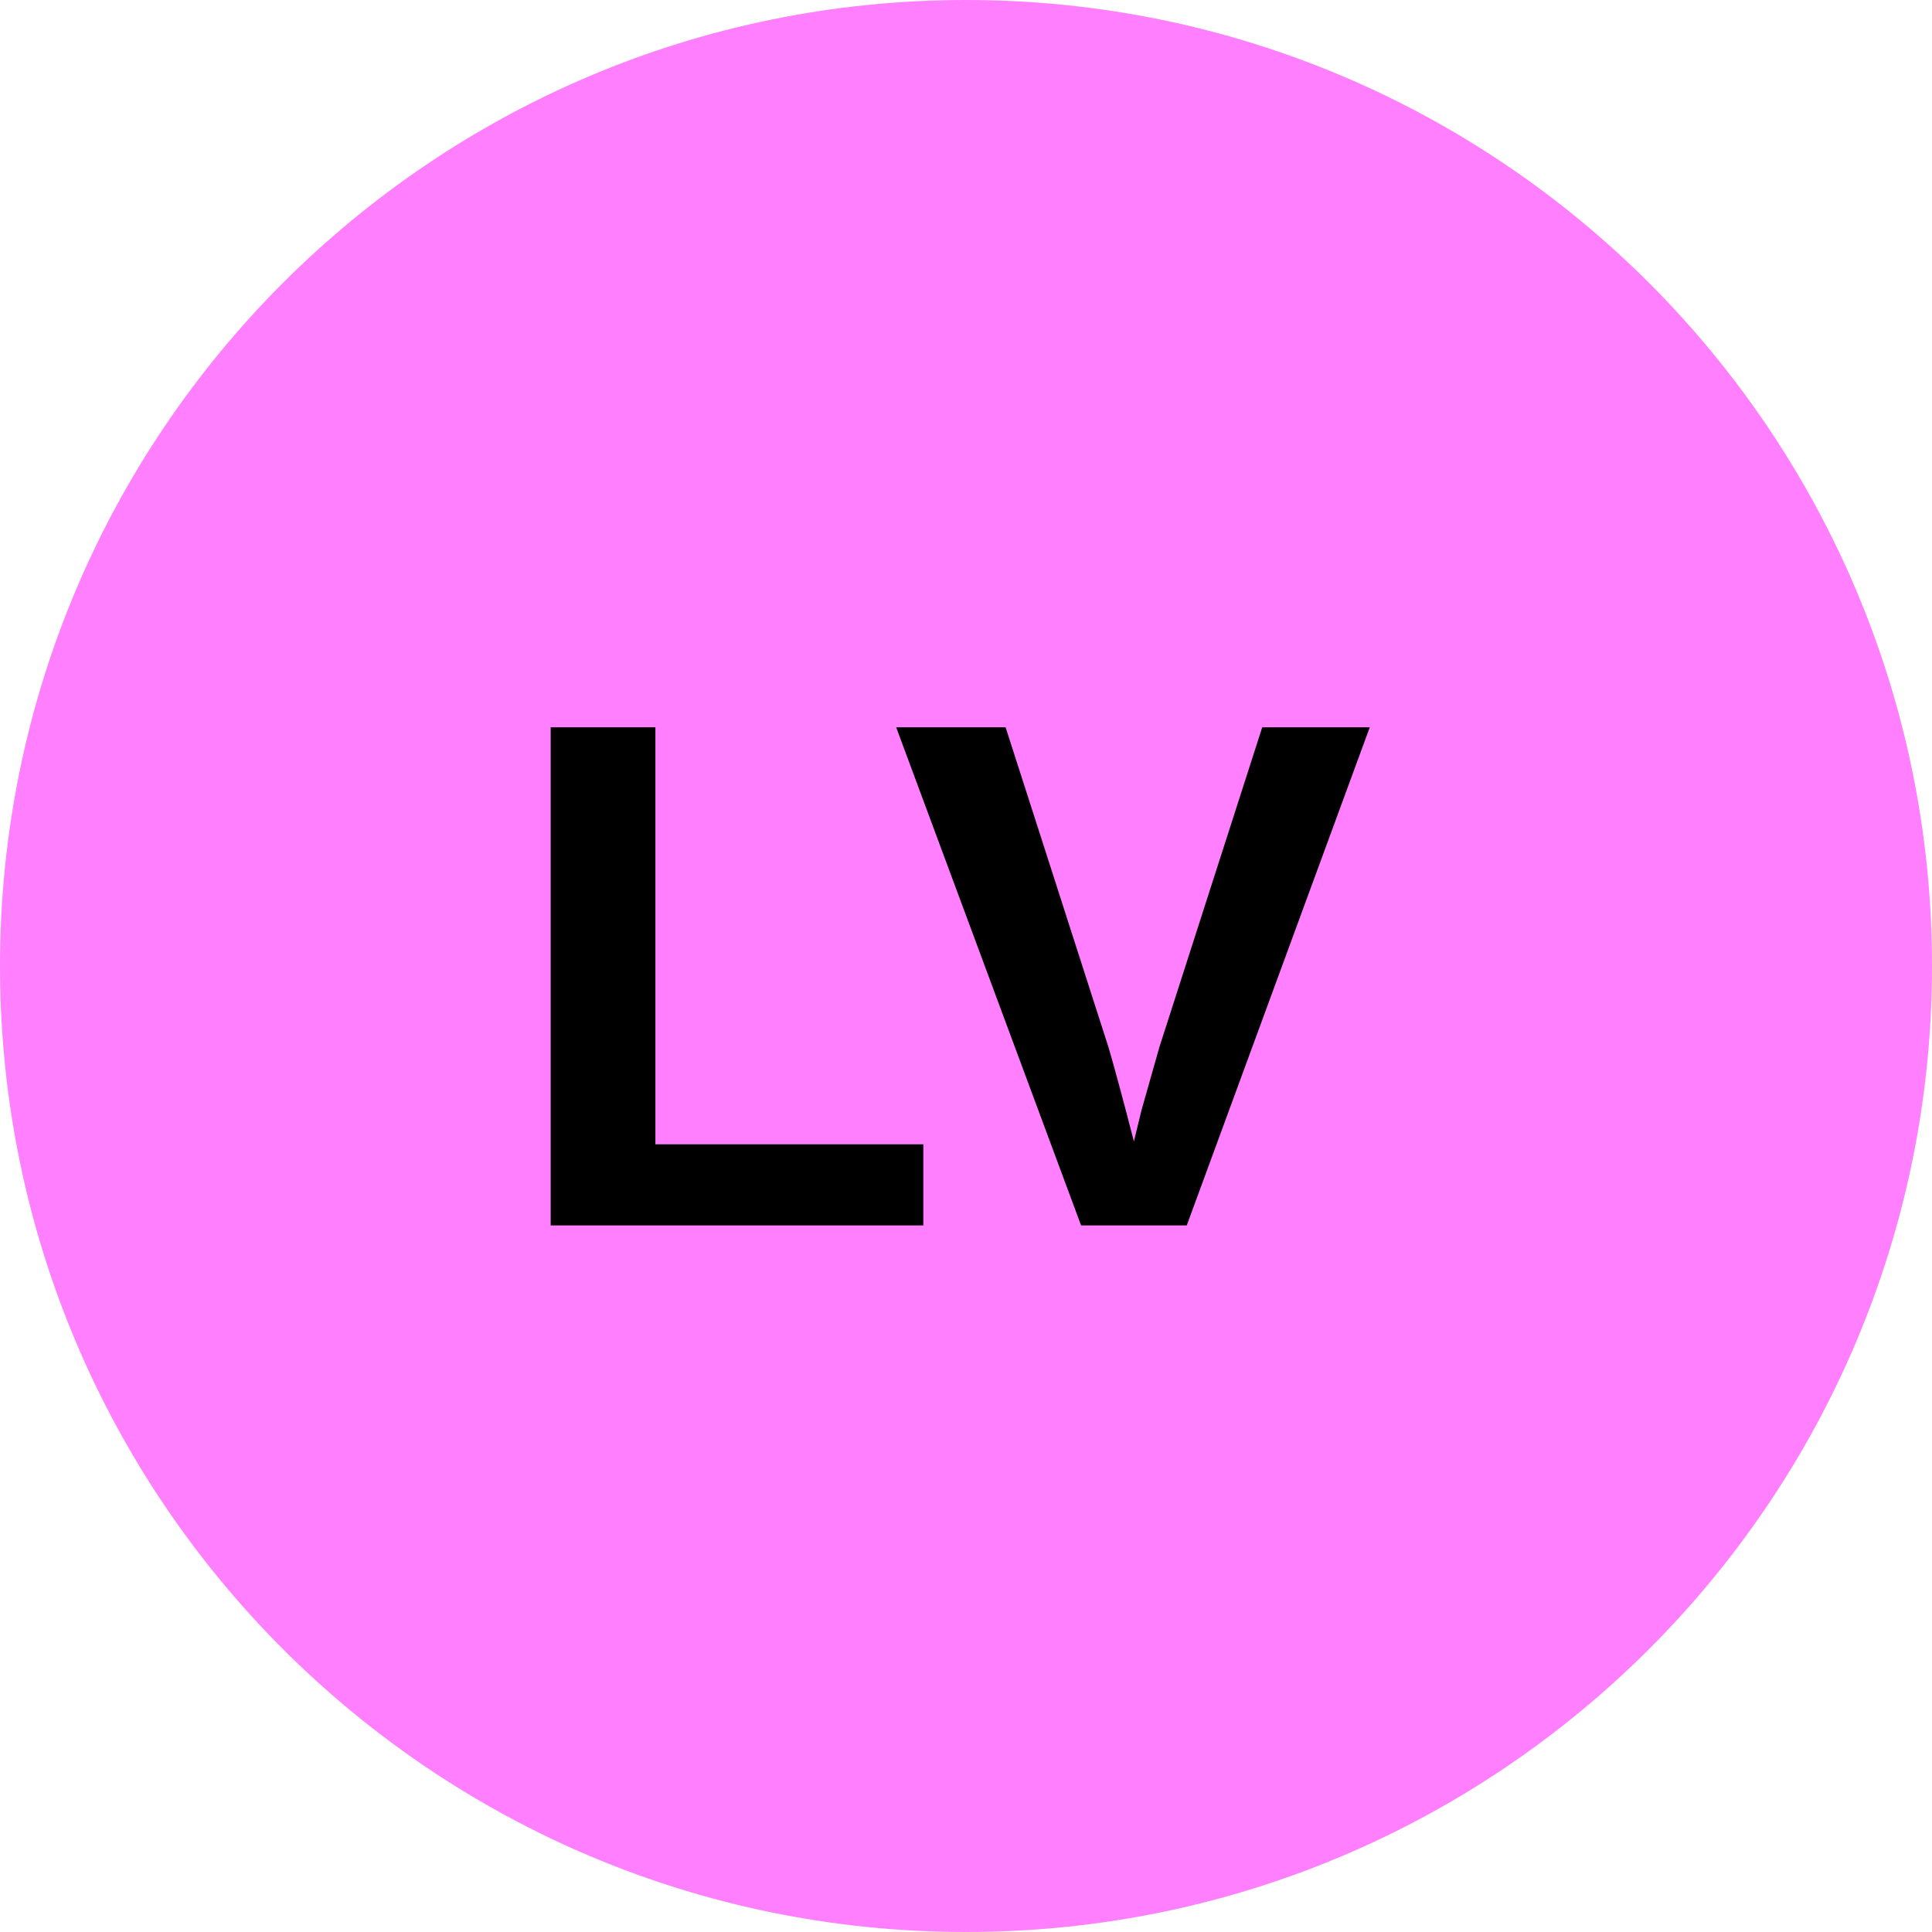
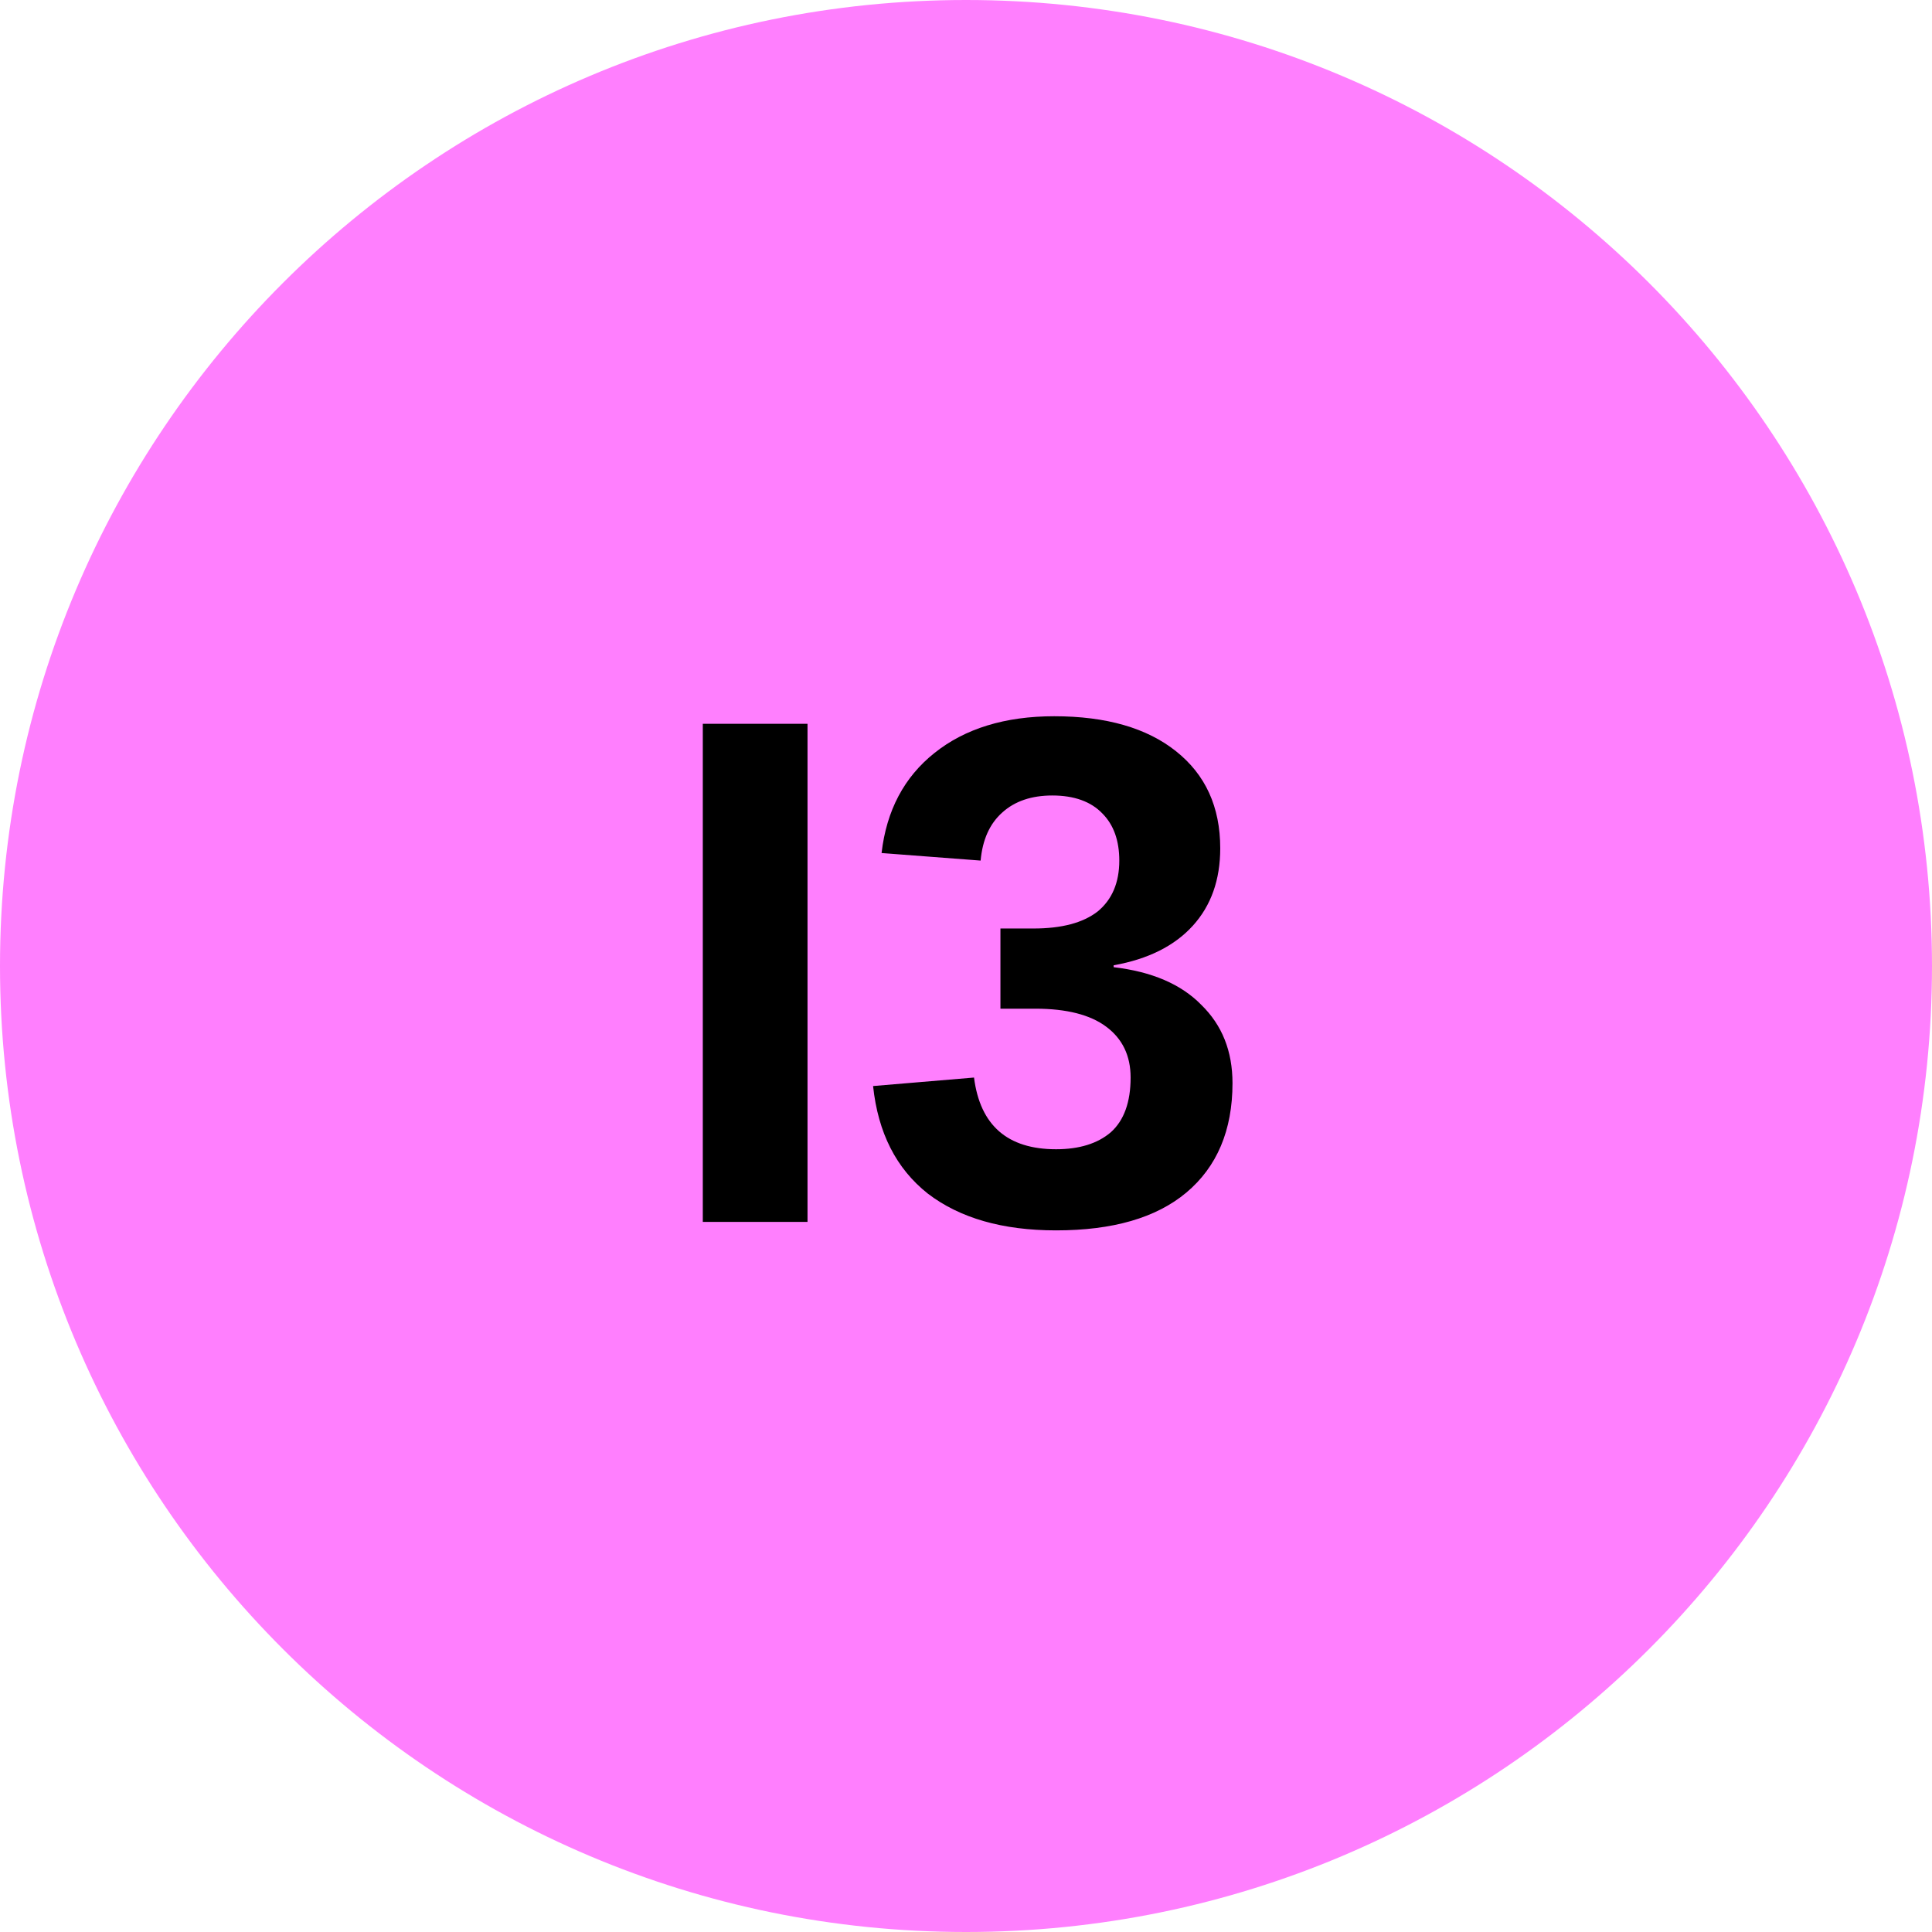
<svg xmlns="http://www.w3.org/2000/svg" id="SVGRoot" width="32px" height="32px" version="1.1" viewBox="0 0 32 32">
  <circle cx="16" cy="16" r="16" fill="#ff7ffe" />
-   <text x="8.324" y="20.295" fill="#000000" font-family="Arial" font-size="12px" style="line-height:1.25" xml:space="preserve">
-     <tspan x="8.324" y="20.295" fill="#000000" font-family="Arial" font-size="12px" font-weight="bold">LV</tspan>
+   <text x="10.844" y="20.239" fill="#000000" font-family="Arial" font-size="12px" style="line-height:1.25" xml:space="preserve">
+     <tspan x="10.844" y="20.239" fill="#000000" font-family="Arial" font-size="12px" font-weight="bold">I3</tspan>
  </text>
</svg>
